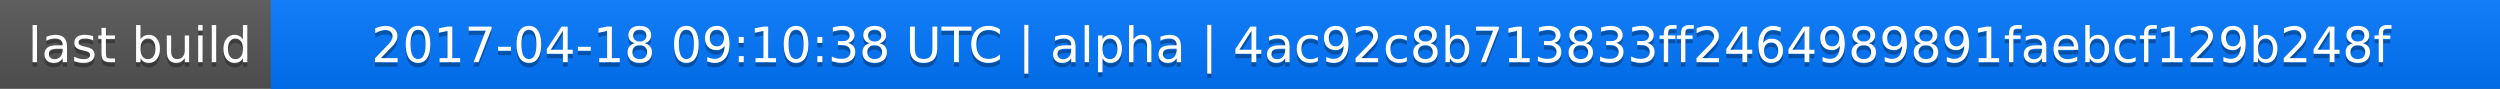
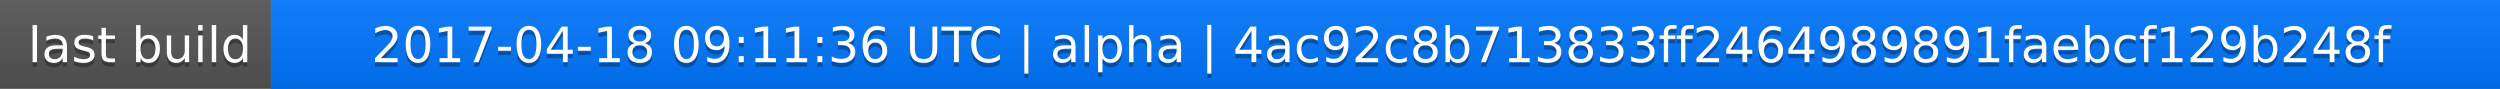
<svg xmlns="http://www.w3.org/2000/svg" width="563" height="20">
  <linearGradient id="a" x2="0" y2="100%">
    <stop offset="0" stop-color="#bbb" stop-opacity=".1" />
    <stop offset="1" stop-opacity=".1" />
  </linearGradient>
  <rect rx="0" width="563" height="20" fill="#555" />
  <rect rx="0" x="61" width="502" height="20" fill="#07f" />
  <path fill="#07f" d="M61 0h4v20h-4z" />
  <rect rx="0" width="563" height="20" fill="url(#a)" />
  <g fill="#fff" text-anchor="middle" font-family="DejaVu Sans,Verdana,Geneva,sans-serif" font-size="11">
    <text x="31.5" y="15" fill="#010101" fill-opacity=".3">last build</text>
    <text x="31.5" y="14">last build</text>
-     <text x="311" y="15" fill="#010101" fill-opacity=".3">2017-04-18 09:10:38 UTC | alpha | 4ac92c8b713833ff2464989891faebcf129b248f</text>
-     <text x="311" y="14">2017-04-18 09:10:38 UTC | alpha | 4ac92c8b713833ff2464989891faebcf129b248f</text>
+     <text x="311" y="15" fill="#010101" fill-opacity=".3">2017-04-18 09:11:36 UTC | alpha | 4ac92c8b713833ff2464989891faebcf129b248f</text>
+     <text x="311" y="14">2017-04-18 09:11:36 UTC | alpha | 4ac92c8b713833ff2464989891faebcf129b248f</text>
  </g>
</svg>
